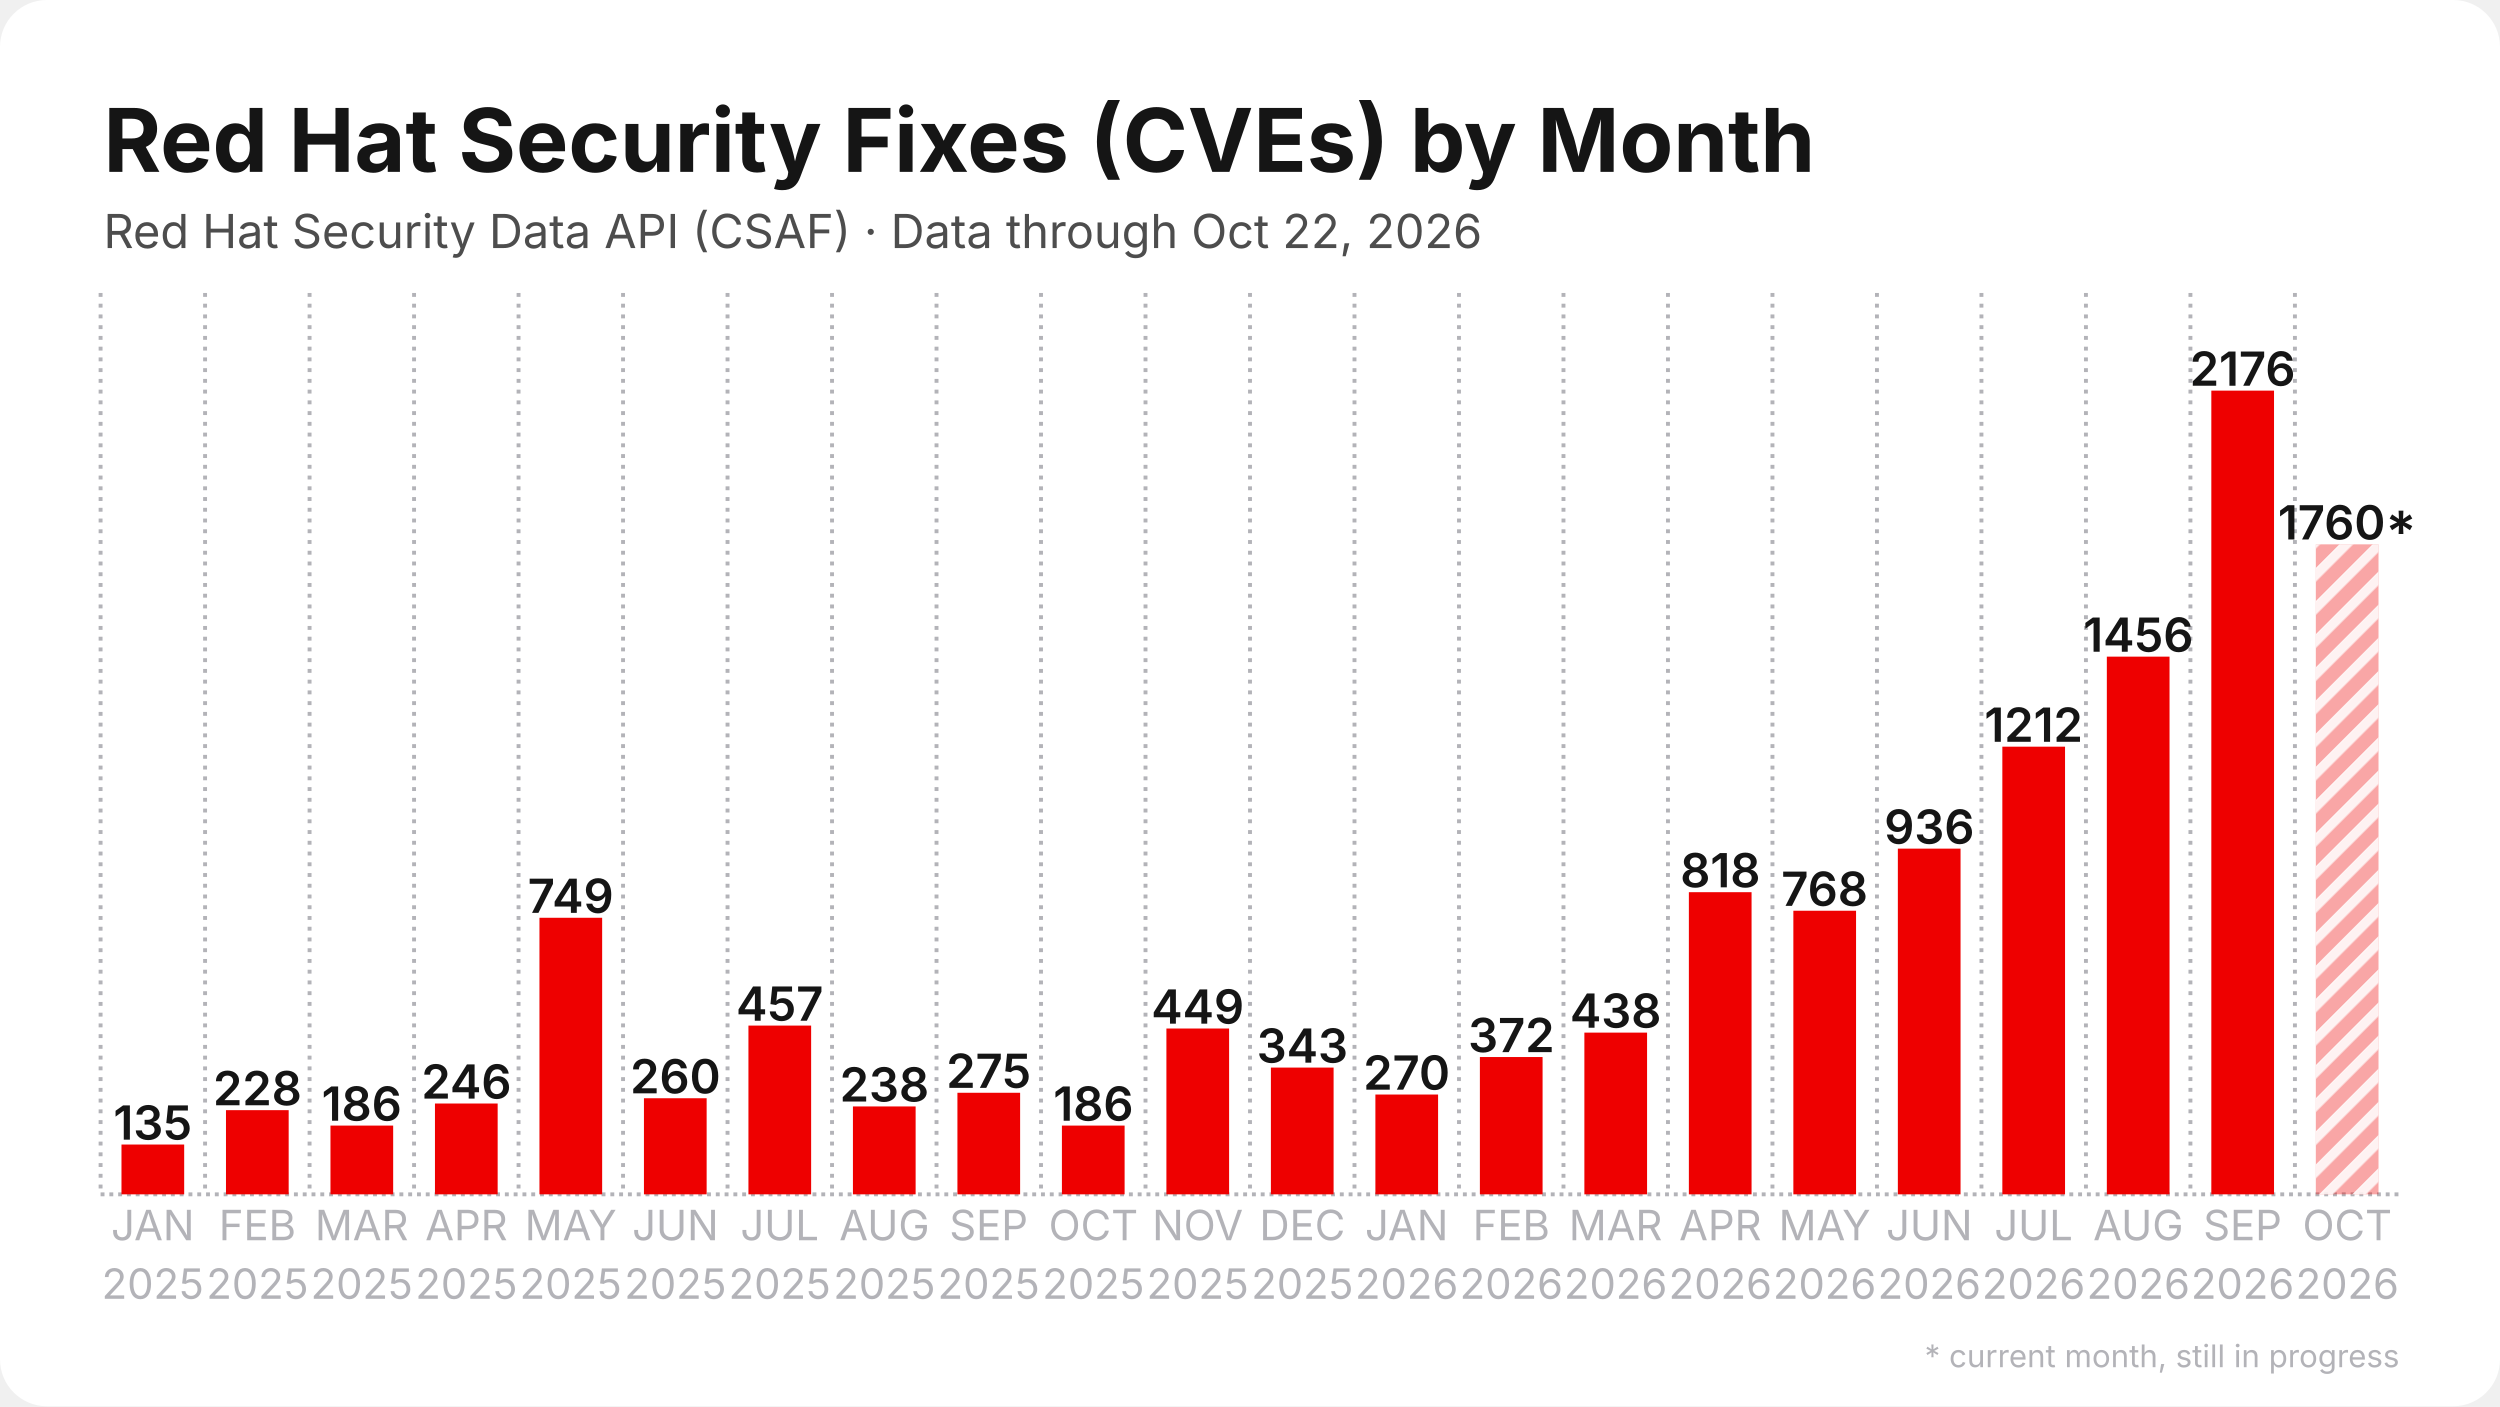
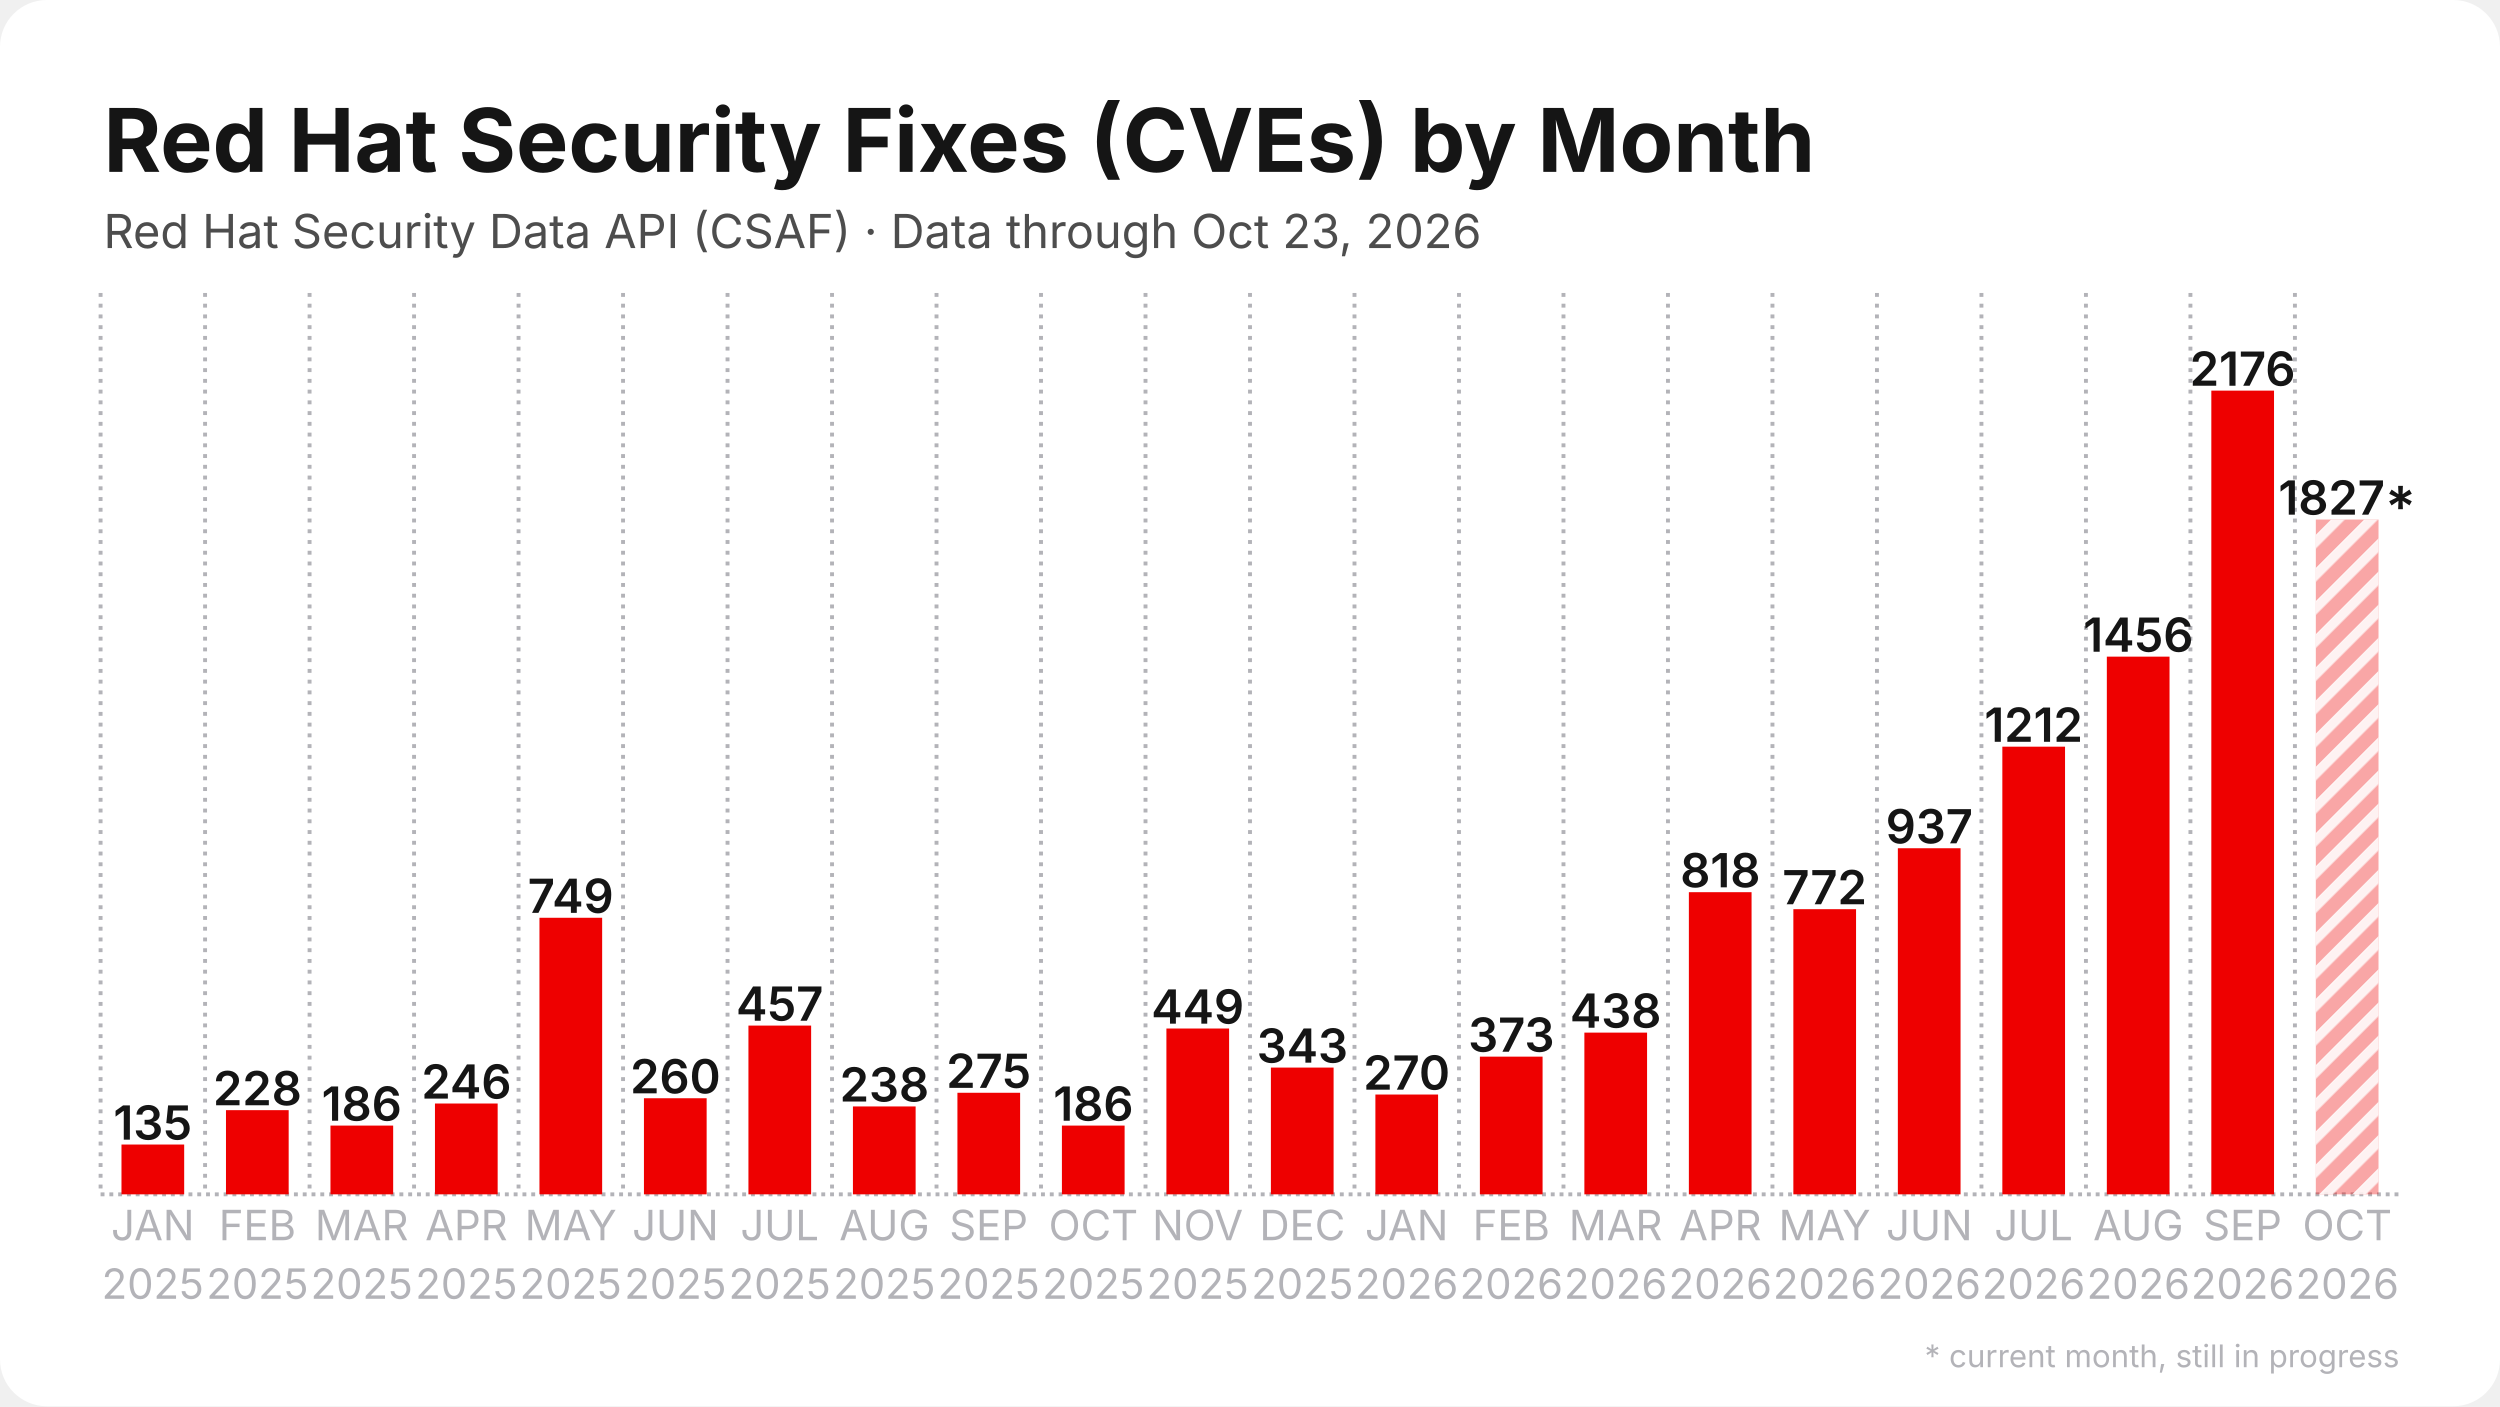
<svg xmlns="http://www.w3.org/2000/svg" width="1280" height="720" viewBox="0 0 1280 720">
  <rect width="1280" height="720" rx="24" fill="#ffffff" />
  <defs>
    <pattern id="stripes" width="12" height="12" patternUnits="userSpaceOnUse" patternTransform="rotate(45)">
      <rect width="12" height="12" fill="none" />
      <rect width="5" height="12" fill="#ffffff" opacity="0.85" />
    </pattern>
  </defs>
  <line x1="51.5" y1="611.5" x2="1228.5" y2="611.5" stroke="#b3b3b8" stroke-width="2" stroke-dasharray="2 2.5" />
  <line x1="51.5" y1="150.0" x2="51.5" y2="611.5" stroke="#b3b3b8" stroke-width="2" stroke-dasharray="2 3.5" />
  <line x1="105.0" y1="150.0" x2="105.0" y2="611.5" stroke="#b3b3b8" stroke-width="2" stroke-dasharray="2 3.5" />
  <line x1="158.5" y1="150.0" x2="158.5" y2="611.5" stroke="#b3b3b8" stroke-width="2" stroke-dasharray="2 3.5" />
  <line x1="212.0" y1="150.0" x2="212.0" y2="611.5" stroke="#b3b3b8" stroke-width="2" stroke-dasharray="2 3.5" />
  <line x1="265.5" y1="150.0" x2="265.5" y2="611.5" stroke="#b3b3b8" stroke-width="2" stroke-dasharray="2 3.5" />
  <line x1="319.0" y1="150.0" x2="319.0" y2="611.5" stroke="#b3b3b8" stroke-width="2" stroke-dasharray="2 3.5" />
  <line x1="372.5" y1="150.0" x2="372.5" y2="611.5" stroke="#b3b3b8" stroke-width="2" stroke-dasharray="2 3.5" />
  <line x1="426.0" y1="150.0" x2="426.0" y2="611.5" stroke="#b3b3b8" stroke-width="2" stroke-dasharray="2 3.5" />
  <line x1="479.5" y1="150.0" x2="479.5" y2="611.5" stroke="#b3b3b8" stroke-width="2" stroke-dasharray="2 3.5" />
  <line x1="533.0" y1="150.0" x2="533.0" y2="611.5" stroke="#b3b3b8" stroke-width="2" stroke-dasharray="2 3.5" />
  <line x1="586.5" y1="150.0" x2="586.5" y2="611.5" stroke="#b3b3b8" stroke-width="2" stroke-dasharray="2 3.5" />
  <line x1="640.0" y1="150.0" x2="640.0" y2="611.5" stroke="#b3b3b8" stroke-width="2" stroke-dasharray="2 3.5" />
  <line x1="693.5" y1="150.0" x2="693.5" y2="611.5" stroke="#b3b3b8" stroke-width="2" stroke-dasharray="2 3.5" />
  <line x1="747.0" y1="150.0" x2="747.0" y2="611.5" stroke="#b3b3b8" stroke-width="2" stroke-dasharray="2 3.5" />
  <line x1="800.5" y1="150.0" x2="800.5" y2="611.5" stroke="#b3b3b8" stroke-width="2" stroke-dasharray="2 3.5" />
  <line x1="854.0" y1="150.0" x2="854.0" y2="611.5" stroke="#b3b3b8" stroke-width="2" stroke-dasharray="2 3.5" />
  <line x1="907.5" y1="150.0" x2="907.5" y2="611.5" stroke="#b3b3b8" stroke-width="2" stroke-dasharray="2 3.5" />
  <line x1="961.0" y1="150.0" x2="961.0" y2="611.5" stroke="#b3b3b8" stroke-width="2" stroke-dasharray="2 3.5" />
  <line x1="1014.5" y1="150.0" x2="1014.5" y2="611.5" stroke="#b3b3b8" stroke-width="2" stroke-dasharray="2 3.5" />
  <line x1="1068.0" y1="150.0" x2="1068.0" y2="611.5" stroke="#b3b3b8" stroke-width="2" stroke-dasharray="2 3.5" />
  <line x1="1121.5" y1="150.0" x2="1121.5" y2="611.5" stroke="#b3b3b8" stroke-width="2" stroke-dasharray="2 3.5" />
  <line x1="1175.0" y1="150.0" x2="1175.0" y2="611.5" stroke="#b3b3b8" stroke-width="2" stroke-dasharray="2 3.5" />
  <rect x="62.2" y="586.0" width="32.1" height="25.5" fill="#ee0000" />
  <text x="78.2" y="583.5" text-anchor="middle" font-family="Inter, Segoe UI, Helvetica, Arial, sans-serif" font-size="24.1" font-weight="600" fill="#151515">135</text>
  <rect x="115.7" y="568.4" width="32.1" height="43.1" fill="#ee0000" />
  <text x="131.8" y="565.9" text-anchor="middle" font-family="Inter, Segoe UI, Helvetica, Arial, sans-serif" font-size="24.1" font-weight="600" fill="#151515">228</text>
  <rect x="169.2" y="576.3" width="32.1" height="35.2" fill="#ee0000" />
  <text x="185.2" y="573.8" text-anchor="middle" font-family="Inter, Segoe UI, Helvetica, Arial, sans-serif" font-size="24.1" font-weight="600" fill="#151515">186</text>
  <rect x="222.7" y="565.0" width="32.1" height="46.5" fill="#ee0000" />
  <text x="238.8" y="562.5" text-anchor="middle" font-family="Inter, Segoe UI, Helvetica, Arial, sans-serif" font-size="24.1" font-weight="600" fill="#151515">246</text>
  <rect x="276.2" y="469.9" width="32.1" height="141.6" fill="#ee0000" />
  <text x="292.2" y="467.4" text-anchor="middle" font-family="Inter, Segoe UI, Helvetica, Arial, sans-serif" font-size="24.1" font-weight="600" fill="#151515">749</text>
  <rect x="329.7" y="562.3" width="32.1" height="49.2" fill="#ee0000" />
  <text x="345.8" y="559.8" text-anchor="middle" font-family="Inter, Segoe UI, Helvetica, Arial, sans-serif" font-size="24.1" font-weight="600" fill="#151515">260</text>
  <rect x="383.2" y="525.1" width="32.1" height="86.4" fill="#ee0000" />
  <text x="399.2" y="522.6" text-anchor="middle" font-family="Inter, Segoe UI, Helvetica, Arial, sans-serif" font-size="24.1" font-weight="600" fill="#151515">457</text>
  <rect x="436.7" y="566.5" width="32.1" height="45.0" fill="#ee0000" />
  <text x="452.8" y="564.0" text-anchor="middle" font-family="Inter, Segoe UI, Helvetica, Arial, sans-serif" font-size="24.1" font-weight="600" fill="#151515">238</text>
  <rect x="490.2" y="559.5" width="32.1" height="52.0" fill="#ee0000" />
  <text x="506.2" y="557.0" text-anchor="middle" font-family="Inter, Segoe UI, Helvetica, Arial, sans-serif" font-size="24.1" font-weight="600" fill="#151515">275</text>
  <rect x="543.7" y="576.3" width="32.1" height="35.2" fill="#ee0000" />
  <text x="559.8" y="573.8" text-anchor="middle" font-family="Inter, Segoe UI, Helvetica, Arial, sans-serif" font-size="24.1" font-weight="600" fill="#151515">186</text>
  <rect x="597.2" y="526.6" width="32.1" height="84.9" fill="#ee0000" />
  <text x="613.2" y="524.1" text-anchor="middle" font-family="Inter, Segoe UI, Helvetica, Arial, sans-serif" font-size="24.1" font-weight="600" fill="#151515">449</text>
  <rect x="650.7" y="546.6" width="32.1" height="64.9" fill="#ee0000" />
  <text x="666.8" y="544.1" text-anchor="middle" font-family="Inter, Segoe UI, Helvetica, Arial, sans-serif" font-size="24.1" font-weight="600" fill="#151515">343</text>
  <rect x="704.2" y="560.4" width="32.1" height="51.1" fill="#ee0000" />
  <text x="720.2" y="557.9" text-anchor="middle" font-family="Inter, Segoe UI, Helvetica, Arial, sans-serif" font-size="24.1" font-weight="600" fill="#151515">270</text>
-   <rect x="757.7" y="541.2" width="32.1" height="70.3" fill="#ee0000" />
-   <text x="773.8" y="538.7" text-anchor="middle" font-family="Inter, Segoe UI, Helvetica, Arial, sans-serif" font-size="24.1" font-weight="600" fill="#151515">372</text>
+   <rect x="757.7" y="541.0" width="32.1" height="70.5" fill="#ee0000" />
+   <text x="773.8" y="538.5" text-anchor="middle" font-family="Inter, Segoe UI, Helvetica, Arial, sans-serif" font-size="24.1" font-weight="600" fill="#151515">373</text>
  <rect x="811.2" y="528.7" width="32.1" height="82.8" fill="#ee0000" />
  <text x="827.2" y="526.2" text-anchor="middle" font-family="Inter, Segoe UI, Helvetica, Arial, sans-serif" font-size="24.1" font-weight="600" fill="#151515">438</text>
  <rect x="864.7" y="456.8" width="32.1" height="154.7" fill="#ee0000" />
  <text x="880.8" y="454.3" text-anchor="middle" font-family="Inter, Segoe UI, Helvetica, Arial, sans-serif" font-size="24.1" font-weight="600" fill="#151515">818</text>
-   <rect x="918.2" y="466.3" width="32.1" height="145.2" fill="#ee0000" />
-   <text x="934.2" y="463.8" text-anchor="middle" font-family="Inter, Segoe UI, Helvetica, Arial, sans-serif" font-size="24.1" font-weight="600" fill="#151515">768</text>
-   <rect x="971.7" y="434.5" width="32.1" height="177.0" fill="#ee0000" />
-   <text x="987.8" y="432.0" text-anchor="middle" font-family="Inter, Segoe UI, Helvetica, Arial, sans-serif" font-size="24.1" font-weight="600" fill="#151515">936</text>
+   <rect x="918.2" y="465.5" width="32.1" height="146.0" fill="#ee0000" />
+   <text x="934.2" y="463.0" text-anchor="middle" font-family="Inter, Segoe UI, Helvetica, Arial, sans-serif" font-size="24.1" font-weight="600" fill="#151515">772</text>
+   <rect x="971.7" y="434.3" width="32.1" height="177.2" fill="#ee0000" />
+   <text x="987.8" y="431.8" text-anchor="middle" font-family="Inter, Segoe UI, Helvetica, Arial, sans-serif" font-size="24.1" font-weight="600" fill="#151515">937</text>
  <rect x="1025.2" y="382.3" width="32.1" height="229.2" fill="#ee0000" />
  <text x="1041.2" y="379.8" text-anchor="middle" font-family="Inter, Segoe UI, Helvetica, Arial, sans-serif" font-size="24.1" font-weight="600" fill="#151515">1212</text>
  <rect x="1078.7" y="336.2" width="32.1" height="275.3" fill="#ee0000" />
  <text x="1094.8" y="333.7" text-anchor="middle" font-family="Inter, Segoe UI, Helvetica, Arial, sans-serif" font-size="24.1" font-weight="600" fill="#151515">1456</text>
  <rect x="1132.2" y="200.0" width="32.1" height="411.5" fill="#ee0000" />
  <text x="1148.2" y="197.5" text-anchor="middle" font-family="Inter, Segoe UI, Helvetica, Arial, sans-serif" font-size="24.1" font-weight="600" fill="#151515">2176</text>
-   <rect x="1185.7" y="278.7" width="32.1" height="332.8" fill="#ee0000" opacity="0.35" />
-   <rect x="1185.7" y="278.7" width="32.1" height="332.8" fill="url(#stripes)" />
-   <text x="1201.8" y="276.2" text-anchor="middle" font-family="Inter, Segoe UI, Helvetica, Arial, sans-serif" font-size="24.1" font-weight="600" fill="#151515">1760*</text>
+   <rect x="1185.7" y="266.0" width="32.1" height="345.5" fill="#ee0000" opacity="0.35" />
+   <rect x="1185.7" y="266.0" width="32.1" height="345.5" fill="url(#stripes)" />
+   <text x="1201.8" y="263.5" text-anchor="middle" font-family="Inter, Segoe UI, Helvetica, Arial, sans-serif" font-size="24.1" font-weight="600" fill="#151515">1827*</text>
  <text x="78.2" y="635" text-anchor="middle" font-family="Inter, Segoe UI, Helvetica, Arial, sans-serif" font-size="21.4" fill="#b3b3b8">JAN</text>
  <text x="78.2" y="665" text-anchor="middle" font-family="Inter, Segoe UI, Helvetica, Arial, sans-serif" font-size="21.4" fill="#b3b3b8">2025</text>
  <text x="131.8" y="635" text-anchor="middle" font-family="Inter, Segoe UI, Helvetica, Arial, sans-serif" font-size="21.4" fill="#b3b3b8">FEB</text>
  <text x="131.8" y="665" text-anchor="middle" font-family="Inter, Segoe UI, Helvetica, Arial, sans-serif" font-size="21.4" fill="#b3b3b8">2025</text>
  <text x="185.2" y="635" text-anchor="middle" font-family="Inter, Segoe UI, Helvetica, Arial, sans-serif" font-size="21.4" fill="#b3b3b8">MAR</text>
  <text x="185.2" y="665" text-anchor="middle" font-family="Inter, Segoe UI, Helvetica, Arial, sans-serif" font-size="21.4" fill="#b3b3b8">2025</text>
  <text x="238.8" y="635" text-anchor="middle" font-family="Inter, Segoe UI, Helvetica, Arial, sans-serif" font-size="21.4" fill="#b3b3b8">APR</text>
  <text x="238.8" y="665" text-anchor="middle" font-family="Inter, Segoe UI, Helvetica, Arial, sans-serif" font-size="21.4" fill="#b3b3b8">2025</text>
  <text x="292.2" y="635" text-anchor="middle" font-family="Inter, Segoe UI, Helvetica, Arial, sans-serif" font-size="21.4" fill="#b3b3b8">MAY</text>
  <text x="292.2" y="665" text-anchor="middle" font-family="Inter, Segoe UI, Helvetica, Arial, sans-serif" font-size="21.4" fill="#b3b3b8">2025</text>
  <text x="345.8" y="635" text-anchor="middle" font-family="Inter, Segoe UI, Helvetica, Arial, sans-serif" font-size="21.4" fill="#b3b3b8">JUN</text>
  <text x="345.8" y="665" text-anchor="middle" font-family="Inter, Segoe UI, Helvetica, Arial, sans-serif" font-size="21.4" fill="#b3b3b8">2025</text>
  <text x="399.2" y="635" text-anchor="middle" font-family="Inter, Segoe UI, Helvetica, Arial, sans-serif" font-size="21.4" fill="#b3b3b8">JUL</text>
  <text x="399.2" y="665" text-anchor="middle" font-family="Inter, Segoe UI, Helvetica, Arial, sans-serif" font-size="21.4" fill="#b3b3b8">2025</text>
  <text x="452.8" y="635" text-anchor="middle" font-family="Inter, Segoe UI, Helvetica, Arial, sans-serif" font-size="21.4" fill="#b3b3b8">AUG</text>
  <text x="452.8" y="665" text-anchor="middle" font-family="Inter, Segoe UI, Helvetica, Arial, sans-serif" font-size="21.4" fill="#b3b3b8">2025</text>
  <text x="506.2" y="635" text-anchor="middle" font-family="Inter, Segoe UI, Helvetica, Arial, sans-serif" font-size="21.4" fill="#b3b3b8">SEP</text>
  <text x="506.2" y="665" text-anchor="middle" font-family="Inter, Segoe UI, Helvetica, Arial, sans-serif" font-size="21.4" fill="#b3b3b8">2025</text>
  <text x="559.8" y="635" text-anchor="middle" font-family="Inter, Segoe UI, Helvetica, Arial, sans-serif" font-size="21.4" fill="#b3b3b8">OCT</text>
  <text x="559.8" y="665" text-anchor="middle" font-family="Inter, Segoe UI, Helvetica, Arial, sans-serif" font-size="21.4" fill="#b3b3b8">2025</text>
  <text x="613.2" y="635" text-anchor="middle" font-family="Inter, Segoe UI, Helvetica, Arial, sans-serif" font-size="21.4" fill="#b3b3b8">NOV</text>
  <text x="613.2" y="665" text-anchor="middle" font-family="Inter, Segoe UI, Helvetica, Arial, sans-serif" font-size="21.4" fill="#b3b3b8">2025</text>
  <text x="666.8" y="635" text-anchor="middle" font-family="Inter, Segoe UI, Helvetica, Arial, sans-serif" font-size="21.4" fill="#b3b3b8">DEC</text>
  <text x="666.8" y="665" text-anchor="middle" font-family="Inter, Segoe UI, Helvetica, Arial, sans-serif" font-size="21.4" fill="#b3b3b8">2025</text>
  <text x="720.2" y="635" text-anchor="middle" font-family="Inter, Segoe UI, Helvetica, Arial, sans-serif" font-size="21.4" fill="#b3b3b8">JAN</text>
  <text x="720.2" y="665" text-anchor="middle" font-family="Inter, Segoe UI, Helvetica, Arial, sans-serif" font-size="21.4" fill="#b3b3b8">2026</text>
  <text x="773.8" y="635" text-anchor="middle" font-family="Inter, Segoe UI, Helvetica, Arial, sans-serif" font-size="21.4" fill="#b3b3b8">FEB</text>
  <text x="773.8" y="665" text-anchor="middle" font-family="Inter, Segoe UI, Helvetica, Arial, sans-serif" font-size="21.4" fill="#b3b3b8">2026</text>
  <text x="827.2" y="635" text-anchor="middle" font-family="Inter, Segoe UI, Helvetica, Arial, sans-serif" font-size="21.4" fill="#b3b3b8">MAR</text>
  <text x="827.2" y="665" text-anchor="middle" font-family="Inter, Segoe UI, Helvetica, Arial, sans-serif" font-size="21.4" fill="#b3b3b8">2026</text>
  <text x="880.8" y="635" text-anchor="middle" font-family="Inter, Segoe UI, Helvetica, Arial, sans-serif" font-size="21.4" fill="#b3b3b8">APR</text>
  <text x="880.8" y="665" text-anchor="middle" font-family="Inter, Segoe UI, Helvetica, Arial, sans-serif" font-size="21.4" fill="#b3b3b8">2026</text>
  <text x="934.2" y="635" text-anchor="middle" font-family="Inter, Segoe UI, Helvetica, Arial, sans-serif" font-size="21.4" fill="#b3b3b8">MAY</text>
  <text x="934.2" y="665" text-anchor="middle" font-family="Inter, Segoe UI, Helvetica, Arial, sans-serif" font-size="21.4" fill="#b3b3b8">2026</text>
  <text x="987.8" y="635" text-anchor="middle" font-family="Inter, Segoe UI, Helvetica, Arial, sans-serif" font-size="21.4" fill="#b3b3b8">JUN</text>
  <text x="987.8" y="665" text-anchor="middle" font-family="Inter, Segoe UI, Helvetica, Arial, sans-serif" font-size="21.4" fill="#b3b3b8">2026</text>
  <text x="1041.2" y="635" text-anchor="middle" font-family="Inter, Segoe UI, Helvetica, Arial, sans-serif" font-size="21.4" fill="#b3b3b8">JUL</text>
  <text x="1041.2" y="665" text-anchor="middle" font-family="Inter, Segoe UI, Helvetica, Arial, sans-serif" font-size="21.4" fill="#b3b3b8">2026</text>
  <text x="1094.8" y="635" text-anchor="middle" font-family="Inter, Segoe UI, Helvetica, Arial, sans-serif" font-size="21.4" fill="#b3b3b8">AUG</text>
  <text x="1094.8" y="665" text-anchor="middle" font-family="Inter, Segoe UI, Helvetica, Arial, sans-serif" font-size="21.4" fill="#b3b3b8">2026</text>
  <text x="1148.2" y="635" text-anchor="middle" font-family="Inter, Segoe UI, Helvetica, Arial, sans-serif" font-size="21.4" fill="#b3b3b8">SEP</text>
  <text x="1148.2" y="665" text-anchor="middle" font-family="Inter, Segoe UI, Helvetica, Arial, sans-serif" font-size="21.4" fill="#b3b3b8">2026</text>
  <text x="1201.8" y="635" text-anchor="middle" font-family="Inter, Segoe UI, Helvetica, Arial, sans-serif" font-size="21.4" fill="#b3b3b8">OCT</text>
  <text x="1201.8" y="665" text-anchor="middle" font-family="Inter, Segoe UI, Helvetica, Arial, sans-serif" font-size="21.4" fill="#b3b3b8">2026</text>
  <text x="53.0" y="88.0" font-family="Inter, Segoe UI, Helvetica, Arial, sans-serif" font-size="45" font-weight="700" fill="#151515">Red Hat Security Fixes (CVEs) by Month</text>
-   <text x="53.0" y="127.0" font-family="Inter, Segoe UI, Helvetica, Arial, sans-serif" font-size="24" fill="#4d4d4d">Red Hat Security Data API (CSAF) · Data through Oct 22, 2026</text>
+   <text x="53.0" y="127.0" font-family="Inter, Segoe UI, Helvetica, Arial, sans-serif" font-size="24" fill="#4d4d4d">Red Hat Security Data API (CSAF) · Data through Oct 23, 2026</text>
  <text x="1228.5" y="700" text-anchor="end" font-family="Inter, Segoe UI, Helvetica, Arial, sans-serif" font-size="16" fill="#b3b3b8">* current month, still in progress</text>
</svg>
